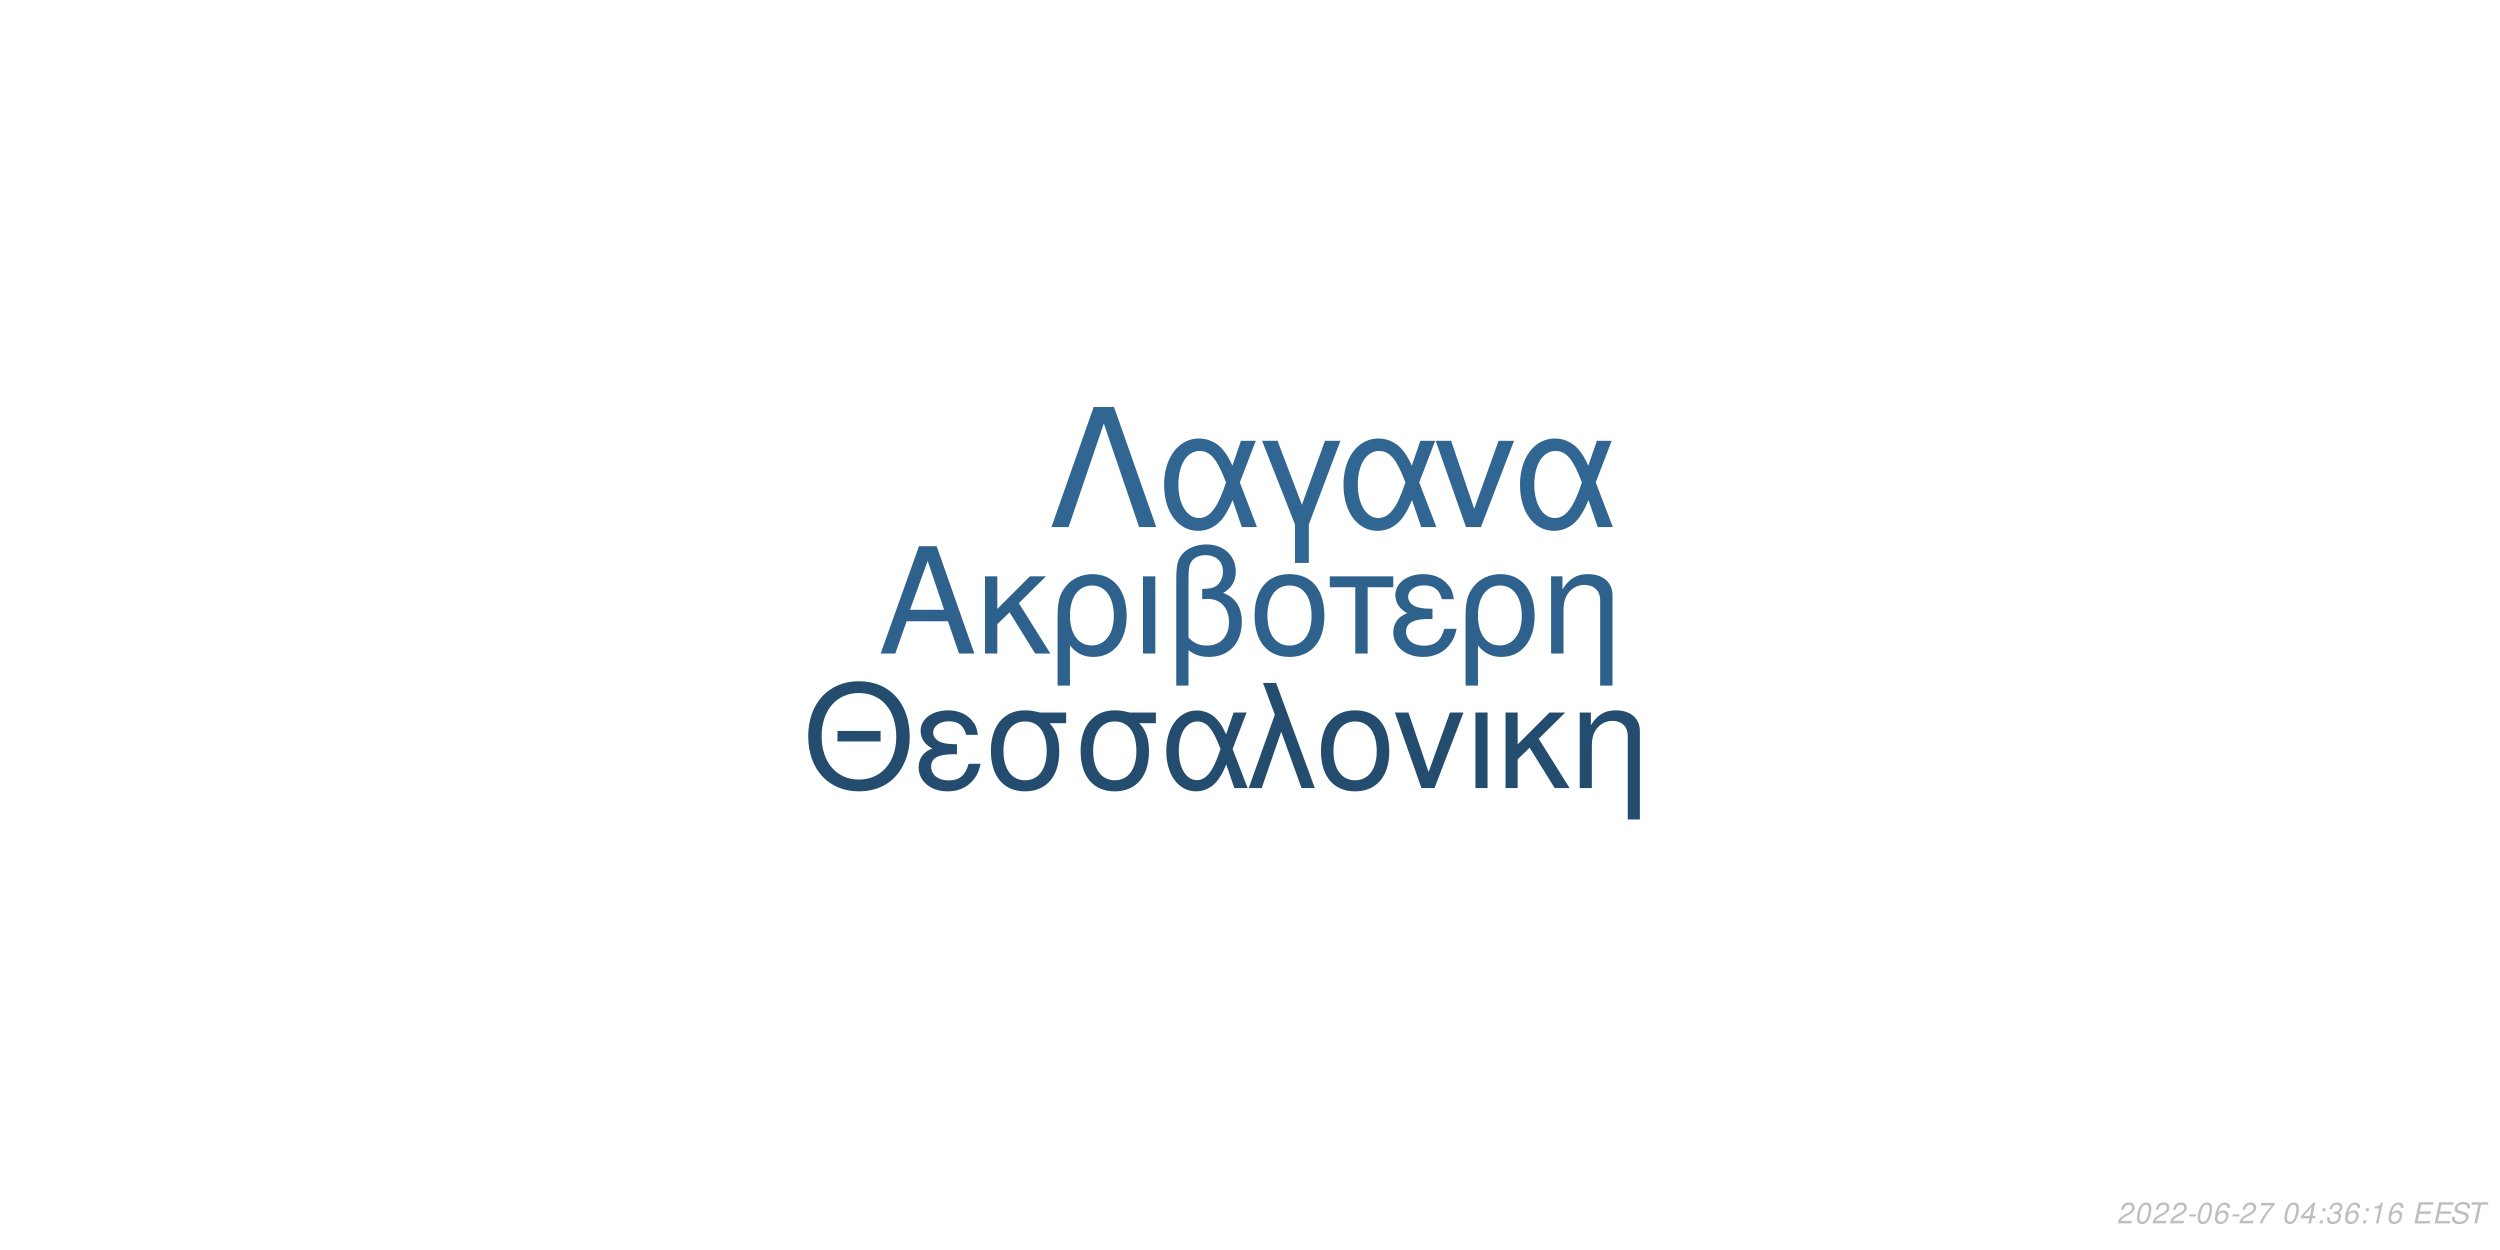
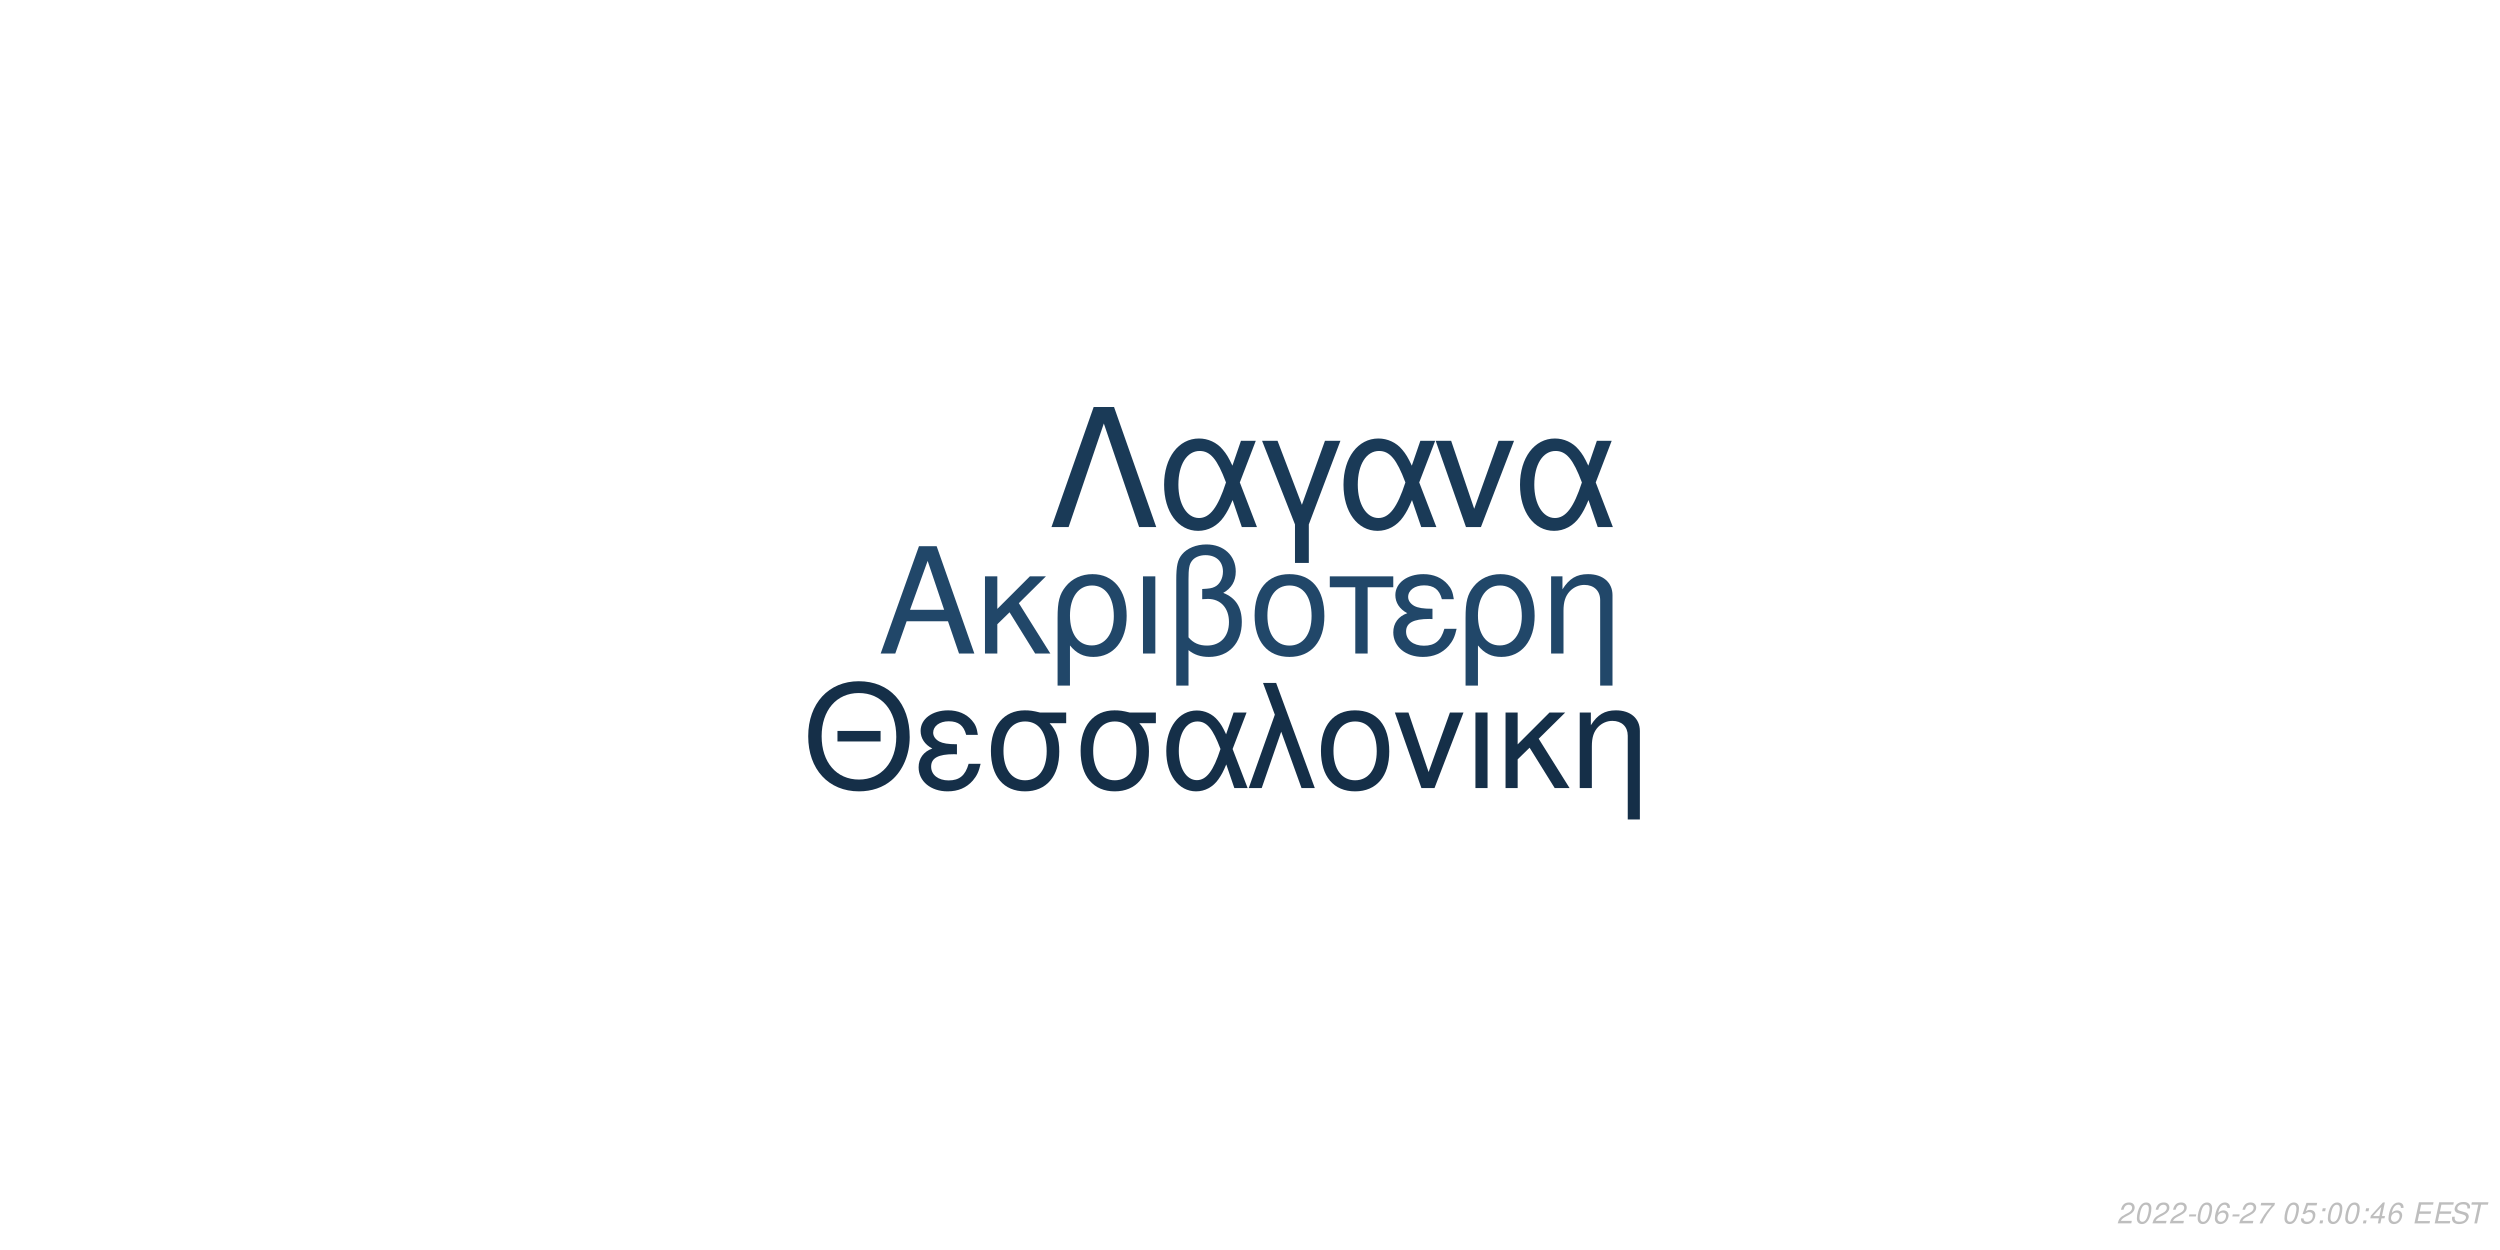
<svg xmlns="http://www.w3.org/2000/svg" xmlns:xlink="http://www.w3.org/1999/xlink" width="864pt" height="432pt" viewBox="0 0 864 432" version="1.1">
  <defs>
    <g>
      <symbol overflow="visible" id="glyph0-0">
        <path style="stroke:none;" d="" />
      </symbol>
      <symbol overflow="visible" id="glyph0-1">
        <path style="stroke:none;" d="M 24.125 -11.141 L 27.938 0 L 33.234 0 L 20.203 -37.094 L 14.094 -37.094 L 0.859 0 L 5.906 0 L 9.828 -11.141 Z M 22.797 -15.109 L 11 -15.109 L 17.094 -32.016 Z M 22.797 -15.109 " />
      </symbol>
      <symbol overflow="visible" id="glyph0-2">
        <path style="stroke:none;" d="M 7.172 -15.422 L 7.172 -26.672 L 2.906 -26.672 L 2.906 0 L 7.172 0 L 7.172 -10.125 L 11.406 -14.25 L 20.25 0 L 25.5 0 L 14.609 -17.406 L 23.969 -26.672 L 18.422 -26.672 Z M 7.172 -15.422 " />
      </symbol>
      <symbol overflow="visible" id="glyph0-3">
        <path style="stroke:none;" d="M 3 11.094 L 7.281 11.094 L 7.281 -2.797 C 9.516 -0.047 11.953 1.172 15.375 1.172 C 22.344 1.172 26.875 -4.422 26.875 -13.031 C 26.875 -21.891 22.297 -27.438 15.062 -27.438 C 11.297 -27.438 7.984 -25.906 5.797 -23.156 C 3.672 -20.516 3 -17.969 3 -12.359 Z M 14.906 -23.516 C 19.547 -23.516 22.438 -19.438 22.438 -12.922 C 22.438 -6.812 19.391 -2.797 14.812 -2.797 C 10.172 -2.797 7.281 -6.766 7.281 -13.125 C 7.281 -19.484 10.234 -23.516 14.906 -23.516 Z M 14.906 -23.516 " />
      </symbol>
      <symbol overflow="visible" id="glyph0-4">
        <path style="stroke:none;" d="M 3.516 0 L 7.781 0 L 7.781 -26.672 L 3.516 -26.672 Z M 3.516 0 " />
      </symbol>
      <symbol overflow="visible" id="glyph0-5">
        <path style="stroke:none;" d="M 4.016 11.094 L 8.25 11.094 L 8.25 -1.172 C 10.172 0.406 12.422 1.172 15.312 1.172 C 22.188 1.172 26.672 -3.609 26.672 -10.891 C 26.672 -15.984 24.578 -19.234 20.25 -20.969 C 23.109 -22.547 24.578 -25.031 24.578 -28.344 C 24.578 -33.844 20.406 -37.703 14.453 -37.703 C 10.938 -37.703 7.734 -36.391 6 -34.25 C 4.484 -32.422 4.016 -30.328 4.016 -25.391 Z M 8.25 -25.656 C 8.25 -29.359 8.5 -30.844 9.469 -32.062 C 10.375 -33.281 12.156 -34 14.094 -34 C 17.812 -34 20.156 -31.812 20.156 -28.297 C 20.156 -25.953 18.984 -23.812 17.297 -23.047 C 16.281 -22.547 15.469 -22.438 12.984 -22.297 L 12.984 -18.781 C 13.734 -18.828 14.344 -18.875 14.969 -18.875 C 19.344 -18.875 22.234 -15.719 22.234 -10.891 C 22.234 -5.906 19.281 -2.75 14.656 -2.75 C 11.953 -2.75 9.922 -3.609 8.25 -5.594 Z M 8.25 -25.656 " />
      </symbol>
      <symbol overflow="visible" id="glyph0-6">
        <path style="stroke:none;" d="M 14.094 -27.438 C 6.562 -27.438 2.094 -22.094 2.094 -13.125 C 2.094 -4.125 6.562 1.172 14.141 1.172 C 21.672 1.172 26.203 -4.172 26.203 -12.922 C 26.203 -22.188 21.828 -27.438 14.094 -27.438 Z M 14.141 -23.516 C 18.938 -23.516 21.781 -19.594 21.781 -12.984 C 21.781 -6.672 18.828 -2.75 14.141 -2.75 C 9.422 -2.75 6.516 -6.672 6.516 -13.125 C 6.516 -19.594 9.422 -23.516 14.141 -23.516 Z M 14.141 -23.516 " />
      </symbol>
      <symbol overflow="visible" id="glyph0-7">
        <path style="stroke:none;" d="M 7.891 0 L 12.156 0 L 12.156 -22.906 L 21.016 -22.906 L 21.016 -26.672 L -0.922 -26.672 L -0.922 -22.906 L 7.891 -22.906 Z M 7.891 0 " />
      </symbol>
      <symbol overflow="visible" id="glyph0-8">
        <path style="stroke:none;" d="M 14.562 -15.469 C 11.344 -15.469 9.562 -15.781 8.297 -16.438 C 6.922 -17.203 6.156 -18.328 6.156 -19.547 C 6.156 -21.891 8.453 -23.562 11.656 -23.562 C 15.062 -23.562 16.953 -22.094 17.812 -18.781 L 21.938 -18.781 C 21.578 -21.266 21.062 -22.5 19.797 -23.922 C 17.812 -26.203 14.906 -27.438 11.453 -27.438 C 5.797 -27.438 1.734 -24.375 1.734 -20.203 C 1.734 -17.609 3.156 -15.375 5.859 -13.938 C 2.797 -12.875 1.016 -10.484 1.016 -7.328 C 1.016 -2.391 5.297 1.172 11.25 1.172 C 14.969 1.172 17.906 -0.109 20.156 -2.641 C 21.578 -4.328 22.297 -5.797 22.906 -8.547 L 18.672 -8.547 C 17.5 -4.422 15.422 -2.703 11.609 -2.703 C 7.938 -2.703 5.438 -4.688 5.438 -7.578 C 5.438 -10.578 7.938 -11.953 13.484 -11.953 C 13.641 -11.953 14.094 -11.953 14.562 -11.906 Z M 14.562 -15.469 " />
      </symbol>
      <symbol overflow="visible" id="glyph0-9">
        <path style="stroke:none;" d="M 3.562 -26.672 L 3.562 0 L 7.844 0 L 7.844 -14.703 C 7.844 -17.906 8.5 -19.891 10.031 -21.531 C 11.406 -22.953 13.188 -23.719 15.062 -23.719 C 18.375 -23.719 20.516 -21.672 20.516 -18.469 L 20.516 11.094 L 24.781 11.094 L 24.781 -20.156 C 24.781 -24.578 21.469 -27.438 16.328 -27.438 C 12.359 -27.438 9.828 -25.906 7.484 -22.188 L 7.484 -26.672 Z M 3.562 -26.672 " />
      </symbol>
      <symbol overflow="visible" id="glyph1-0">
        <path style="stroke:none;" d="" />
      </symbol>
      <symbol overflow="visible" id="glyph1-1">
        <path style="stroke:none;" d="M 26.859 -19.734 L 11.953 -19.734 L 11.953 -16.094 L 26.859 -16.094 Z M 19.328 -36.922 C 8.922 -36.922 1.844 -29.25 1.844 -17.891 C 1.844 -6.484 8.875 1.141 19.391 1.141 C 23.812 1.141 27.703 -0.203 30.641 -2.688 C 34.578 -6.031 36.922 -11.656 36.922 -17.594 C 36.922 -29.297 30 -36.922 19.328 -36.922 Z M 19.328 -32.844 C 27.203 -32.844 32.281 -26.906 32.281 -17.688 C 32.281 -8.922 27.062 -2.938 19.391 -2.938 C 11.609 -2.938 6.484 -8.922 6.484 -17.891 C 6.484 -26.859 11.609 -32.844 19.328 -32.844 Z M 19.328 -32.844 " />
      </symbol>
      <symbol overflow="visible" id="glyph1-2">
        <path style="stroke:none;" d="M 14.25 -15.141 C 11.109 -15.141 9.375 -15.453 8.125 -16.094 C 6.781 -16.844 6.031 -17.938 6.031 -19.141 C 6.031 -21.422 8.266 -23.078 11.406 -23.078 C 14.75 -23.078 16.594 -21.625 17.438 -18.391 L 21.469 -18.391 C 21.125 -20.828 20.625 -22.031 19.391 -23.422 C 17.438 -25.656 14.594 -26.859 11.219 -26.859 C 5.688 -26.859 1.688 -23.875 1.688 -19.781 C 1.688 -17.234 3.094 -15.047 5.734 -13.656 C 2.734 -12.609 1 -10.266 1 -7.172 C 1 -2.344 5.188 1.141 11.016 1.141 C 14.656 1.141 17.547 -0.094 19.734 -2.594 C 21.125 -4.234 21.828 -5.688 22.422 -8.375 L 18.281 -8.375 C 17.141 -4.328 15.094 -2.641 11.359 -2.641 C 7.766 -2.641 5.328 -4.578 5.328 -7.422 C 5.328 -10.359 7.766 -11.703 13.203 -11.703 C 13.359 -11.703 13.797 -11.703 14.25 -11.656 Z M 14.25 -15.141 " />
      </symbol>
      <symbol overflow="visible" id="glyph1-3">
        <path style="stroke:none;" d="M 29 -26.109 L 19.938 -26.109 C 17.594 -26.703 16.438 -26.859 14.703 -26.859 C 7.469 -26.859 2.984 -21.469 2.984 -12.859 C 2.984 -4.031 7.375 1.141 14.797 1.141 C 22.172 1.141 26.609 -4.078 26.609 -12.656 C 26.609 -17.047 25.656 -19.828 23.266 -22.422 L 29 -22.422 Z M 14.797 -23.016 C 19.531 -23.016 22.266 -19.234 22.266 -12.75 C 22.266 -6.531 19.438 -2.688 14.797 -2.688 C 10.172 -2.688 7.328 -6.531 7.328 -12.859 C 7.328 -19.188 10.172 -23.016 14.797 -23.016 Z M 14.797 -23.016 " />
      </symbol>
      <symbol overflow="visible" id="glyph1-4">
        <path style="stroke:none;" d="M 29.344 -26.109 L 24.859 -26.109 L 22.266 -18.578 C 21.125 -21.031 20.484 -22.125 19.328 -23.469 C 17.547 -25.609 14.906 -26.812 12.156 -26.812 C 5.984 -26.812 1.594 -20.984 1.594 -12.812 C 1.594 -4.578 5.828 1.141 11.906 1.141 C 14.953 1.141 17.734 -0.344 19.625 -3.047 C 20.672 -4.531 21.281 -5.688 22.328 -8.172 L 25.109 0 L 29.703 0 L 24.516 -13.5 Z M 20.328 -13.5 C 17.891 -5.922 15.453 -2.734 12.156 -2.734 C 8.516 -2.734 5.922 -6.922 5.922 -12.812 C 5.922 -18.938 8.516 -23.016 12.359 -23.016 C 15.594 -23.016 17.688 -20.531 20.328 -13.5 Z M 20.328 -13.5 " />
      </symbol>
      <symbol overflow="visible" id="glyph1-5">
        <path style="stroke:none;" d="M 1.094 0 L 5.578 0 L 12.312 -19.484 L 19.328 0 L 23.922 0 L 10.562 -36.328 L 6.031 -36.328 L 10.109 -25.359 Z M 1.094 0 " />
      </symbol>
      <symbol overflow="visible" id="glyph1-6">
        <path style="stroke:none;" d="M 13.797 -26.859 C 6.422 -26.859 2.047 -21.625 2.047 -12.859 C 2.047 -4.031 6.422 1.141 13.859 1.141 C 21.234 1.141 25.656 -4.078 25.656 -12.656 C 25.656 -21.719 21.375 -26.859 13.797 -26.859 Z M 13.859 -23.016 C 18.531 -23.016 21.328 -19.188 21.328 -12.703 C 21.328 -6.531 18.438 -2.688 13.859 -2.688 C 9.219 -2.688 6.375 -6.531 6.375 -12.859 C 6.375 -19.188 9.219 -23.016 13.859 -23.016 Z M 13.859 -23.016 " />
      </symbol>
      <symbol overflow="visible" id="glyph1-7">
        <path style="stroke:none;" d="M 14.297 0 L 24.312 -26.109 L 19.625 -26.109 L 12.25 -5.531 L 5.281 -26.109 L 0.594 -26.109 L 9.766 0 Z M 14.297 0 " />
      </symbol>
      <symbol overflow="visible" id="glyph1-8">
        <path style="stroke:none;" d="M 3.438 0 L 7.625 0 L 7.625 -26.109 L 3.438 -26.109 Z M 3.438 0 " />
      </symbol>
      <symbol overflow="visible" id="glyph1-9">
        <path style="stroke:none;" d="M 7.031 -15.094 L 7.031 -26.109 L 2.844 -26.109 L 2.844 0 L 7.031 0 L 7.031 -9.922 L 11.156 -13.953 L 19.828 0 L 24.969 0 L 14.297 -17.047 L 23.469 -26.109 L 18.031 -26.109 Z M 7.031 -15.094 " />
      </symbol>
      <symbol overflow="visible" id="glyph1-10">
        <path style="stroke:none;" d="M 3.484 -26.109 L 3.484 0 L 7.672 0 L 7.672 -14.406 C 7.672 -17.547 8.328 -19.484 9.812 -21.078 C 11.156 -22.469 12.906 -23.219 14.75 -23.219 C 17.984 -23.219 20.078 -21.234 20.078 -18.094 L 20.078 10.859 L 24.266 10.859 L 24.266 -19.734 C 24.266 -24.062 21.031 -26.859 16 -26.859 C 12.109 -26.859 9.609 -25.359 7.328 -21.719 L 7.328 -26.109 Z M 3.484 -26.109 " />
      </symbol>
      <symbol overflow="visible" id="glyph2-0">
        <path style="stroke:none;" d="" />
      </symbol>
      <symbol overflow="visible" id="glyph2-1">
        <path style="stroke:none;" d="M 22.531 -41.484 L 15.484 -41.484 L 0.906 0 L 6.828 0 L 19 -35.797 L 31.188 0 L 37.109 0 Z M 22.531 -41.484 " />
      </symbol>
      <symbol overflow="visible" id="glyph2-2">
        <path style="stroke:none;" d="M 33.516 -29.812 L 28.391 -29.812 L 25.438 -21.219 C 24.125 -24.016 23.391 -25.266 22.078 -26.797 C 20.031 -29.25 17.016 -30.609 13.891 -30.609 C 6.828 -30.609 1.828 -23.953 1.828 -14.625 C 1.828 -5.234 6.656 1.312 13.594 1.312 C 17.078 1.312 20.266 -0.391 22.422 -3.469 C 23.609 -5.172 24.297 -6.484 25.5 -9.328 L 28.688 0 L 33.922 0 L 28 -15.422 Z M 23.219 -15.422 C 20.422 -6.766 17.641 -3.125 13.891 -3.125 C 9.734 -3.125 6.766 -7.906 6.766 -14.625 C 6.766 -21.625 9.734 -26.297 14.109 -26.297 C 17.812 -26.297 20.203 -23.453 23.219 -15.422 Z M 23.219 -15.422 " />
      </symbol>
      <symbol overflow="visible" id="glyph2-3">
        <path style="stroke:none;" d="M 12.062 12.406 L 16.844 12.406 L 16.844 -0.906 L 27.766 -29.812 L 22.422 -29.812 L 14.453 -7.688 L 6.031 -29.812 L 0.688 -29.812 L 12.062 -0.906 Z M 12.062 12.406 " />
      </symbol>
      <symbol overflow="visible" id="glyph2-4">
        <path style="stroke:none;" d="M 16.328 0 L 27.766 -29.812 L 22.422 -29.812 L 14 -6.312 L 6.031 -29.812 L 0.688 -29.812 L 11.156 0 Z M 16.328 0 " />
      </symbol>
      <symbol overflow="visible" id="glyph3-0">
        <path style="stroke:none;" d="" />
      </symbol>
      <symbol overflow="visible" id="glyph3-1">
        <path style="stroke:none;" d="M 5.234 -0.875 L 1.469 -0.875 C 1.641 -1.375 2.203 -1.891 3.109 -2.344 L 4.234 -2.938 C 5.562 -3.625 6.219 -4.469 6.219 -5.484 C 6.219 -5.938 6.062 -6.359 5.797 -6.656 C 5.469 -7.047 4.984 -7.234 4.312 -7.234 C 2.766 -7.234 1.891 -6.453 1.484 -4.734 L 2.375 -4.734 C 2.484 -5.188 2.609 -5.484 2.797 -5.75 C 3.094 -6.203 3.609 -6.453 4.188 -6.453 C 4.891 -6.453 5.344 -6.031 5.344 -5.375 C 5.344 -4.703 4.859 -4.094 4.016 -3.656 L 2.984 -3.125 C 1.234 -2.188 0.797 -1.656 0.344 -0.016 L 5.047 -0.016 Z M 5.234 -0.875 " />
      </symbol>
      <symbol overflow="visible" id="glyph3-2">
        <path style="stroke:none;" d="M 4.203 -7.234 C 3.375 -7.234 2.688 -6.812 2.125 -5.984 C 1.484 -5.047 0.984 -3.188 0.984 -1.734 C 0.984 -1.109 1.172 -0.562 1.484 -0.266 C 1.797 0.047 2.281 0.234 2.766 0.234 C 3.625 0.234 4.281 -0.156 4.859 -1.016 C 5.516 -1.953 6 -3.797 6 -5.266 C 6 -6.5 5.328 -7.234 4.203 -7.234 Z M 4.094 -6.453 C 4.734 -6.453 5.125 -5.984 5.125 -5.156 C 5.125 -4.203 4.781 -2.625 4.406 -1.812 C 3.984 -0.938 3.516 -0.547 2.875 -0.547 C 2.25 -0.547 1.875 -1.031 1.875 -1.828 C 1.875 -2.797 2.203 -4.344 2.594 -5.203 C 2.984 -6.047 3.453 -6.453 4.094 -6.453 Z M 4.094 -6.453 " />
      </symbol>
      <symbol overflow="visible" id="glyph3-3">
        <path style="stroke:none;" d="M 3.516 -3.125 L 1.125 -3.125 L 0.969 -2.406 L 3.359 -2.406 Z M 3.516 -3.125 " />
      </symbol>
      <symbol overflow="visible" id="glyph3-4">
        <path style="stroke:none;" d="M 6.125 -5.344 L 6.141 -5.625 C 6.141 -6.609 5.453 -7.234 4.391 -7.234 C 3.438 -7.234 2.641 -6.719 2.016 -5.703 C 1.422 -4.781 0.938 -2.953 0.938 -1.688 C 0.938 -0.516 1.688 0.234 2.859 0.234 C 3.703 0.234 4.438 -0.156 5 -0.875 C 5.406 -1.422 5.672 -2.156 5.672 -2.766 C 5.672 -3.812 4.969 -4.5 3.906 -4.5 C 3.234 -4.5 2.672 -4.234 2.094 -3.625 C 2.406 -5.375 3.234 -6.453 4.25 -6.453 C 4.703 -6.453 5.062 -6.234 5.172 -5.844 C 5.203 -5.719 5.234 -5.578 5.25 -5.344 Z M 3.656 -3.734 C 4.344 -3.734 4.797 -3.281 4.797 -2.625 C 4.797 -1.469 3.984 -0.547 2.984 -0.547 C 2.297 -0.547 1.812 -1.047 1.812 -1.766 C 1.812 -2.859 2.625 -3.734 3.656 -3.734 Z M 3.656 -3.734 " />
      </symbol>
      <symbol overflow="visible" id="glyph3-5">
        <path style="stroke:none;" d="M 6.703 -7.094 L 1.953 -7.094 L 1.766 -6.219 L 5.594 -6.219 C 3.344 -3.688 2.266 -2.109 1.375 0 L 2.344 0 C 3.031 -1.906 4.828 -4.594 6.547 -6.281 Z M 6.703 -7.094 " />
      </symbol>
      <symbol overflow="visible" id="glyph3-6">
        <path style="stroke:none;" d="" />
      </symbol>
      <symbol overflow="visible" id="glyph3-7">
-         <path style="stroke:none;" d="M 3.625 -1.75 L 3.266 0 L 4.141 0 L 4.516 -1.75 L 5.562 -1.75 L 5.734 -2.531 L 4.688 -2.531 L 5.688 -7.234 L 5.016 -7.234 L 0.844 -2.672 L 0.641 -1.75 Z M 3.797 -2.531 L 1.594 -2.531 L 4.469 -5.703 Z M 3.797 -2.531 " />
+         <path style="stroke:none;" d="M 6.297 -7.094 L 2.594 -7.094 L 1.234 -3.234 L 2.047 -3.234 C 2.656 -3.766 2.938 -3.906 3.531 -3.906 C 4.328 -3.906 4.797 -3.453 4.797 -2.688 C 4.797 -1.438 3.969 -0.547 2.828 -0.547 C 2.031 -0.547 1.609 -0.938 1.578 -1.734 L 0.703 -1.734 L 0.703 -1.516 C 0.703 -0.938 0.844 -0.547 1.188 -0.266 C 1.562 0.062 2.078 0.234 2.703 0.234 C 3.656 0.234 4.391 -0.156 4.984 -0.922 C 5.422 -1.5 5.672 -2.234 5.672 -2.953 C 5.672 -4 4.938 -4.672 3.812 -4.672 C 3.328 -4.672 2.906 -4.547 2.406 -4.234 L 3.109 -6.219 L 6.109 -6.219 Z M 6.297 -7.094 " />
      </symbol>
      <symbol overflow="visible" id="glyph3-8">
        <path style="stroke:none;" d="M 2.359 -1.031 L 1.312 -1.031 L 1.094 0 L 2.141 0 Z M 3.266 -5.234 L 2.219 -5.234 L 2 -4.203 L 3.047 -4.203 Z M 3.266 -5.234 " />
      </symbol>
      <symbol overflow="visible" id="glyph3-9">
-         <path style="stroke:none;" d="M 2.922 -3.312 C 3.125 -3.344 3.234 -3.344 3.375 -3.344 C 4.203 -3.344 4.688 -3 4.688 -2.406 C 4.688 -1.312 3.906 -0.547 2.781 -0.547 C 2.047 -0.547 1.594 -0.938 1.594 -1.562 C 1.594 -1.719 1.609 -1.844 1.656 -2.094 L 0.766 -2.094 C 0.734 -1.797 0.719 -1.641 0.719 -1.469 C 0.719 -0.375 1.406 0.234 2.641 0.234 C 3.547 0.234 4.297 -0.078 4.812 -0.656 C 5.266 -1.156 5.562 -1.875 5.562 -2.547 C 5.562 -3.125 5.344 -3.453 4.797 -3.734 C 5.641 -4.234 6.016 -4.844 6.016 -5.734 C 6.016 -6.656 5.312 -7.234 4.203 -7.234 C 3.375 -7.234 2.672 -6.938 2.188 -6.375 C 1.891 -6.031 1.703 -5.641 1.516 -4.906 L 2.391 -4.906 C 2.5 -5.359 2.594 -5.594 2.734 -5.812 C 3.047 -6.234 3.516 -6.453 4.078 -6.453 C 4.734 -6.453 5.141 -6.125 5.141 -5.578 C 5.141 -5.188 5.016 -4.797 4.797 -4.547 C 4.516 -4.234 4 -4.062 3.266 -4.062 L 3.078 -4.062 Z M 2.922 -3.312 " />
+         <path style="stroke:none;" d="M 3.625 -1.75 L 3.266 0 L 4.141 0 L 4.516 -1.75 L 5.562 -1.75 L 5.734 -2.531 L 4.688 -2.531 L 5.688 -7.234 L 5.016 -7.234 L 0.844 -2.672 L 0.641 -1.75 Z M 3.797 -2.531 L 1.594 -2.531 L 4.469 -5.703 Z M 3.797 -2.531 " />
      </symbol>
      <symbol overflow="visible" id="glyph3-10">
-         <path style="stroke:none;" d="M 3.703 -5.188 L 2.594 0 L 3.469 0 L 5.016 -7.234 L 4.438 -7.234 C 3.906 -6.156 3.688 -6.016 2.234 -5.812 L 2.109 -5.188 Z M 3.703 -5.188 " />
+         <path style="stroke:none;" d="M 2.547 -3.312 L 6.5 -3.312 L 6.688 -4.141 L 2.719 -4.141 L 3.219 -6.469 L 7.344 -6.469 L 7.516 -7.297 L 2.453 -7.297 L 0.906 0 L 6.125 0 L 6.297 -0.812 L 2.016 -0.812 Z M 2.547 -3.312 " />
      </symbol>
      <symbol overflow="visible" id="glyph3-11">
-         <path style="stroke:none;" d="M 2.547 -3.312 L 6.5 -3.312 L 6.688 -4.141 L 2.719 -4.141 L 3.219 -6.469 L 7.344 -6.469 L 7.516 -7.297 L 2.453 -7.297 L 0.906 0 L 6.125 0 L 6.297 -0.812 L 2.016 -0.812 Z M 2.547 -3.312 " />
+         <path style="stroke:none;" d="M 7.062 -5.156 C 7.125 -5.438 7.141 -5.562 7.141 -5.703 C 7.141 -6.156 6.938 -6.594 6.594 -6.891 C 6.188 -7.25 5.656 -7.406 4.875 -7.406 C 3.844 -7.406 3.047 -7.125 2.5 -6.562 C 2.094 -6.141 1.781 -5.438 1.781 -4.922 C 1.781 -4.297 2.219 -3.766 2.891 -3.562 L 4.594 -3.094 C 5.406 -2.859 5.734 -2.578 5.734 -2.094 C 5.734 -1.781 5.547 -1.406 5.266 -1.141 C 4.844 -0.766 4.266 -0.578 3.453 -0.578 C 2.328 -0.578 1.812 -0.984 1.812 -1.906 C 1.812 -2.047 1.812 -2.125 1.844 -2.312 L 0.984 -2.312 C 0.906 -2.062 0.891 -1.906 0.891 -1.688 C 0.891 -0.484 1.797 0.234 3.297 0.234 C 4.359 0.234 5.234 -0.062 5.812 -0.609 C 6.344 -1.078 6.688 -1.797 6.688 -2.375 C 6.688 -2.641 6.609 -2.906 6.453 -3.156 C 6.234 -3.5 5.938 -3.703 5.469 -3.828 L 3.75 -4.312 C 2.984 -4.547 2.734 -4.734 2.734 -5.188 C 2.734 -5.547 2.875 -5.844 3.188 -6.109 C 3.547 -6.438 4.031 -6.594 4.703 -6.594 C 5.266 -6.594 5.688 -6.484 5.906 -6.297 C 6.094 -6.125 6.219 -5.797 6.219 -5.516 C 6.219 -5.422 6.203 -5.344 6.188 -5.156 Z M 7.062 -5.156 " />
      </symbol>
      <symbol overflow="visible" id="glyph3-12">
-         <path style="stroke:none;" d="M 7.062 -5.156 C 7.125 -5.438 7.141 -5.562 7.141 -5.703 C 7.141 -6.156 6.938 -6.594 6.594 -6.891 C 6.188 -7.25 5.656 -7.406 4.875 -7.406 C 3.844 -7.406 3.047 -7.125 2.5 -6.562 C 2.094 -6.141 1.781 -5.438 1.781 -4.922 C 1.781 -4.297 2.219 -3.766 2.891 -3.562 L 4.594 -3.094 C 5.406 -2.859 5.734 -2.578 5.734 -2.094 C 5.734 -1.781 5.547 -1.406 5.266 -1.141 C 4.844 -0.766 4.266 -0.578 3.453 -0.578 C 2.328 -0.578 1.812 -0.984 1.812 -1.906 C 1.812 -2.047 1.812 -2.125 1.844 -2.312 L 0.984 -2.312 C 0.906 -2.062 0.891 -1.906 0.891 -1.688 C 0.891 -0.484 1.797 0.234 3.297 0.234 C 4.359 0.234 5.234 -0.062 5.812 -0.609 C 6.344 -1.078 6.688 -1.797 6.688 -2.375 C 6.688 -2.641 6.609 -2.906 6.453 -3.156 C 6.234 -3.5 5.938 -3.703 5.469 -3.828 L 3.75 -4.312 C 2.984 -4.547 2.734 -4.734 2.734 -5.188 C 2.734 -5.547 2.875 -5.844 3.188 -6.109 C 3.547 -6.438 4.031 -6.594 4.703 -6.594 C 5.266 -6.594 5.688 -6.484 5.906 -6.297 C 6.094 -6.125 6.219 -5.797 6.219 -5.516 C 6.219 -5.422 6.203 -5.344 6.188 -5.156 Z M 7.062 -5.156 " />
-       </symbol>
-       <symbol overflow="visible" id="glyph3-13">
        <path style="stroke:none;" d="M 4.938 -6.469 L 7.312 -6.469 L 7.484 -7.297 L 1.75 -7.297 L 1.578 -6.469 L 3.984 -6.469 L 2.609 0 L 3.547 0 Z M 4.938 -6.469 " />
      </symbol>
    </g>
  </defs>
  <g id="surface1">
    <rect x="0" y="0" width="864" height="432" style="fill:rgb(100%,100%,100%);fill-opacity:1;stroke:none;" />
-     <g style="fill:rgb(18.039%,38.039%,54.51%);fill-opacity:1;">
+     <g style="fill:rgb(12.941%,27.843%,41.176%);fill-opacity:1;">
      <use xlink:href="#glyph0-1" x="303.5" y="225.861" />
      <use xlink:href="#glyph0-2" x="337.5" y="225.861" />
      <use xlink:href="#glyph0-3" x="362.5" y="225.861" />
      <use xlink:href="#glyph0-4" x="391.5" y="225.861" />
      <use xlink:href="#glyph0-5" x="402.5" y="225.861" />
      <use xlink:href="#glyph0-6" x="431.5" y="225.861" />
      <use xlink:href="#glyph0-7" x="460.5" y="225.861" />
      <use xlink:href="#glyph0-8" x="480.5" y="225.861" />
      <use xlink:href="#glyph0-3" x="503.5" y="225.861" />
      <use xlink:href="#glyph0-9" x="532.5" y="225.861" />
    </g>
-     <g style="fill:rgb(14.118%,29.804%,43.529%);fill-opacity:1;">
+     <g style="fill:rgb(8.235%,18.431%,28.235%);fill-opacity:1;">
      <use xlink:href="#glyph1-1" x="277.473" y="272.354" />
      <use xlink:href="#glyph1-2" x="316.473" y="272.354" />
      <use xlink:href="#glyph1-3" x="339.473" y="272.354" />
      <use xlink:href="#glyph1-3" x="370.473" y="272.354" />
      <use xlink:href="#glyph1-4" x="401.473" y="272.354" />
      <use xlink:href="#glyph1-5" x="430.473" y="272.354" />
      <use xlink:href="#glyph1-6" x="454.473" y="272.354" />
      <use xlink:href="#glyph1-7" x="481.473" y="272.354" />
      <use xlink:href="#glyph1-8" x="506.473" y="272.354" />
      <use xlink:href="#glyph1-9" x="517.473" y="272.354" />
      <use xlink:href="#glyph1-10" x="542.473" y="272.354" />
    </g>
-     <g style="fill:rgb(19.216%,40%,57.647%);fill-opacity:1;">
+     <g style="fill:rgb(10.196%,22.745%,34.118%);fill-opacity:1;">
      <use xlink:href="#glyph2-1" x="362.484" y="182.152" />
      <use xlink:href="#glyph2-2" x="400.484" y="182.152" />
      <use xlink:href="#glyph2-3" x="435.484" y="182.152" />
      <use xlink:href="#glyph2-2" x="462.484" y="182.152" />
      <use xlink:href="#glyph2-4" x="495.484" y="182.152" />
      <use xlink:href="#glyph2-2" x="523.484" y="182.152" />
    </g>
    <g style="fill:rgb(74.51%,74.51%,74.51%);fill-opacity:1;">
      <use xlink:href="#glyph3-1" x="731.52" y="422.81" />
      <use xlink:href="#glyph3-2" x="737.52" y="422.81" />
      <use xlink:href="#glyph3-1" x="743.52" y="422.81" />
      <use xlink:href="#glyph3-1" x="749.52" y="422.81" />
      <use xlink:href="#glyph3-3" x="755.52" y="422.81" />
      <use xlink:href="#glyph3-2" x="758.52" y="422.81" />
      <use xlink:href="#glyph3-4" x="764.52" y="422.81" />
      <use xlink:href="#glyph3-3" x="770.52" y="422.81" />
      <use xlink:href="#glyph3-1" x="773.52" y="422.81" />
      <use xlink:href="#glyph3-5" x="779.52" y="422.81" />
      <use xlink:href="#glyph3-6" x="785.52" y="422.81" />
      <use xlink:href="#glyph3-2" x="788.52" y="422.81" />
      <use xlink:href="#glyph3-7" x="794.52" y="422.81" />
      <use xlink:href="#glyph3-8" x="800.52" y="422.81" />
-       <use xlink:href="#glyph3-9" x="803.52" y="422.81" />
-       <use xlink:href="#glyph3-4" x="809.52" y="422.81" />
+       <use xlink:href="#glyph3-2" x="803.52" y="422.81" />
+       <use xlink:href="#glyph3-2" x="809.52" y="422.81" />
      <use xlink:href="#glyph3-8" x="815.52" y="422.81" />
-       <use xlink:href="#glyph3-10" x="818.52" y="422.81" />
+       <use xlink:href="#glyph3-9" x="818.52" y="422.81" />
      <use xlink:href="#glyph3-4" x="824.52" y="422.81" />
      <use xlink:href="#glyph3-6" x="830.52" y="422.81" />
-       <use xlink:href="#glyph3-11" x="833.52" y="422.81" />
-       <use xlink:href="#glyph3-11" x="840.52" y="422.81" />
-       <use xlink:href="#glyph3-12" x="846.52" y="422.81" />
-       <use xlink:href="#glyph3-13" x="852.52" y="422.81" />
+       <use xlink:href="#glyph3-10" x="833.52" y="422.81" />
+       <use xlink:href="#glyph3-10" x="840.52" y="422.81" />
+       <use xlink:href="#glyph3-11" x="846.52" y="422.81" />
+       <use xlink:href="#glyph3-12" x="852.52" y="422.81" />
    </g>
  </g>
</svg>
